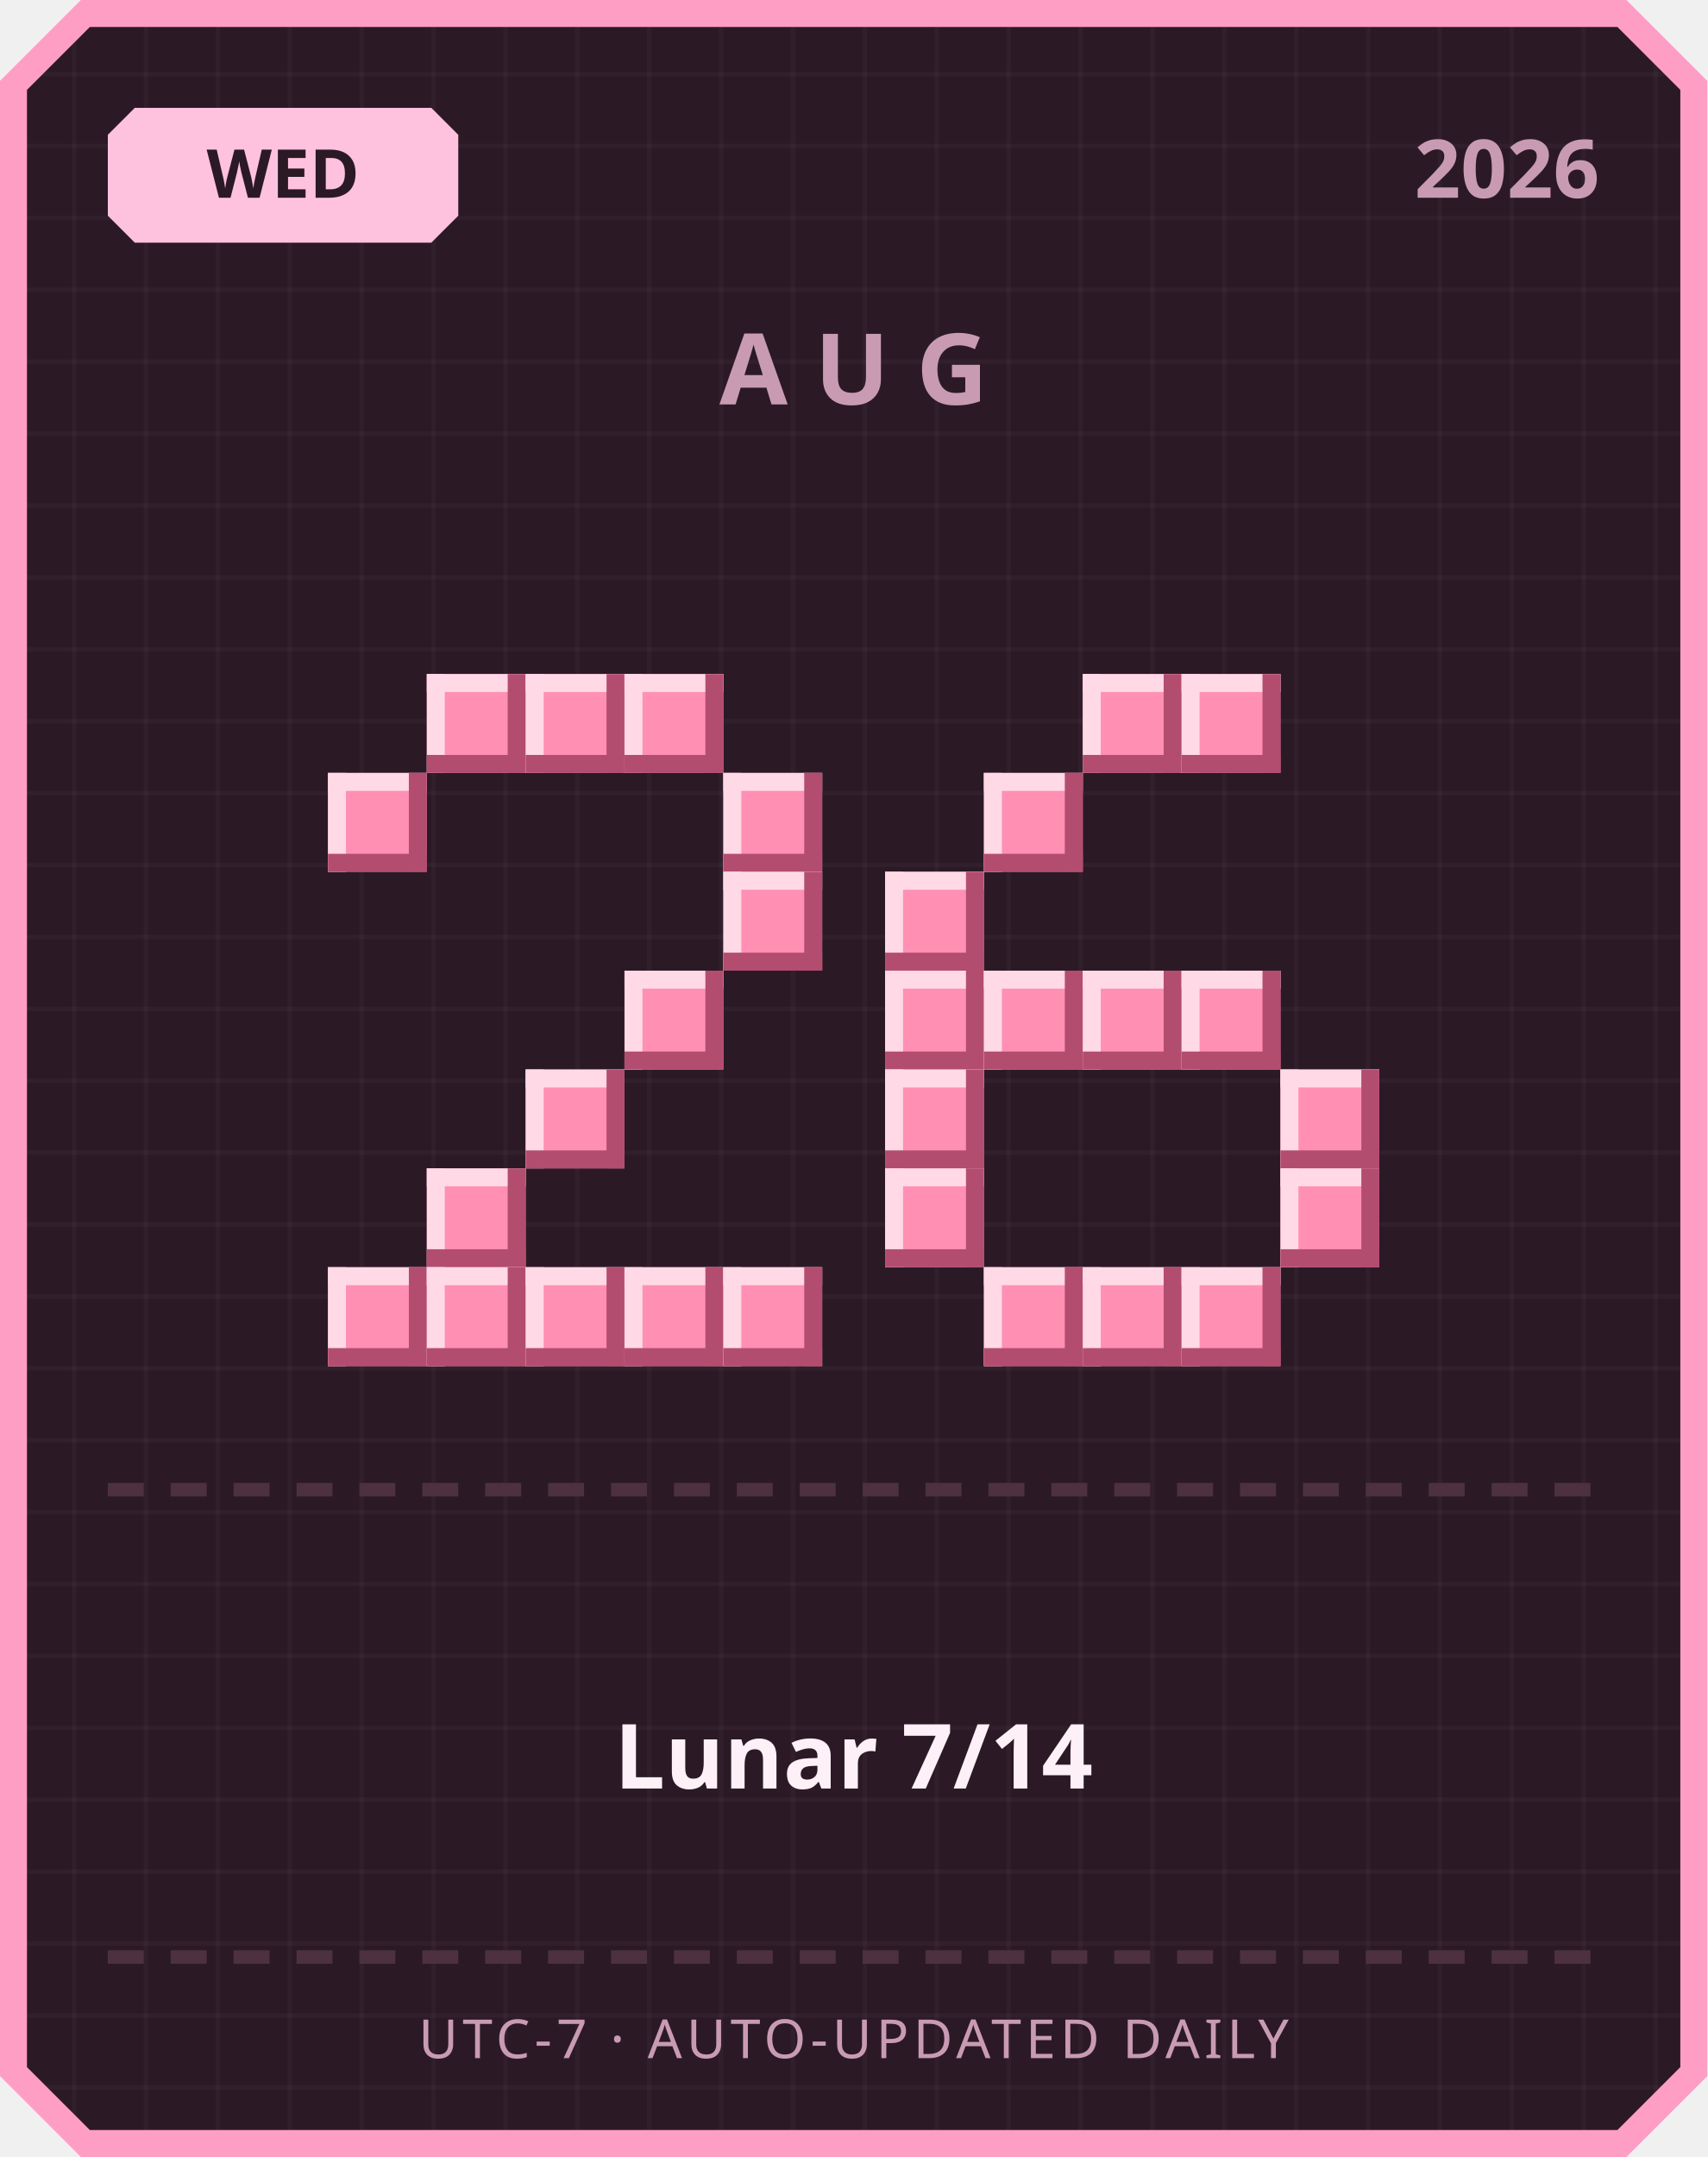
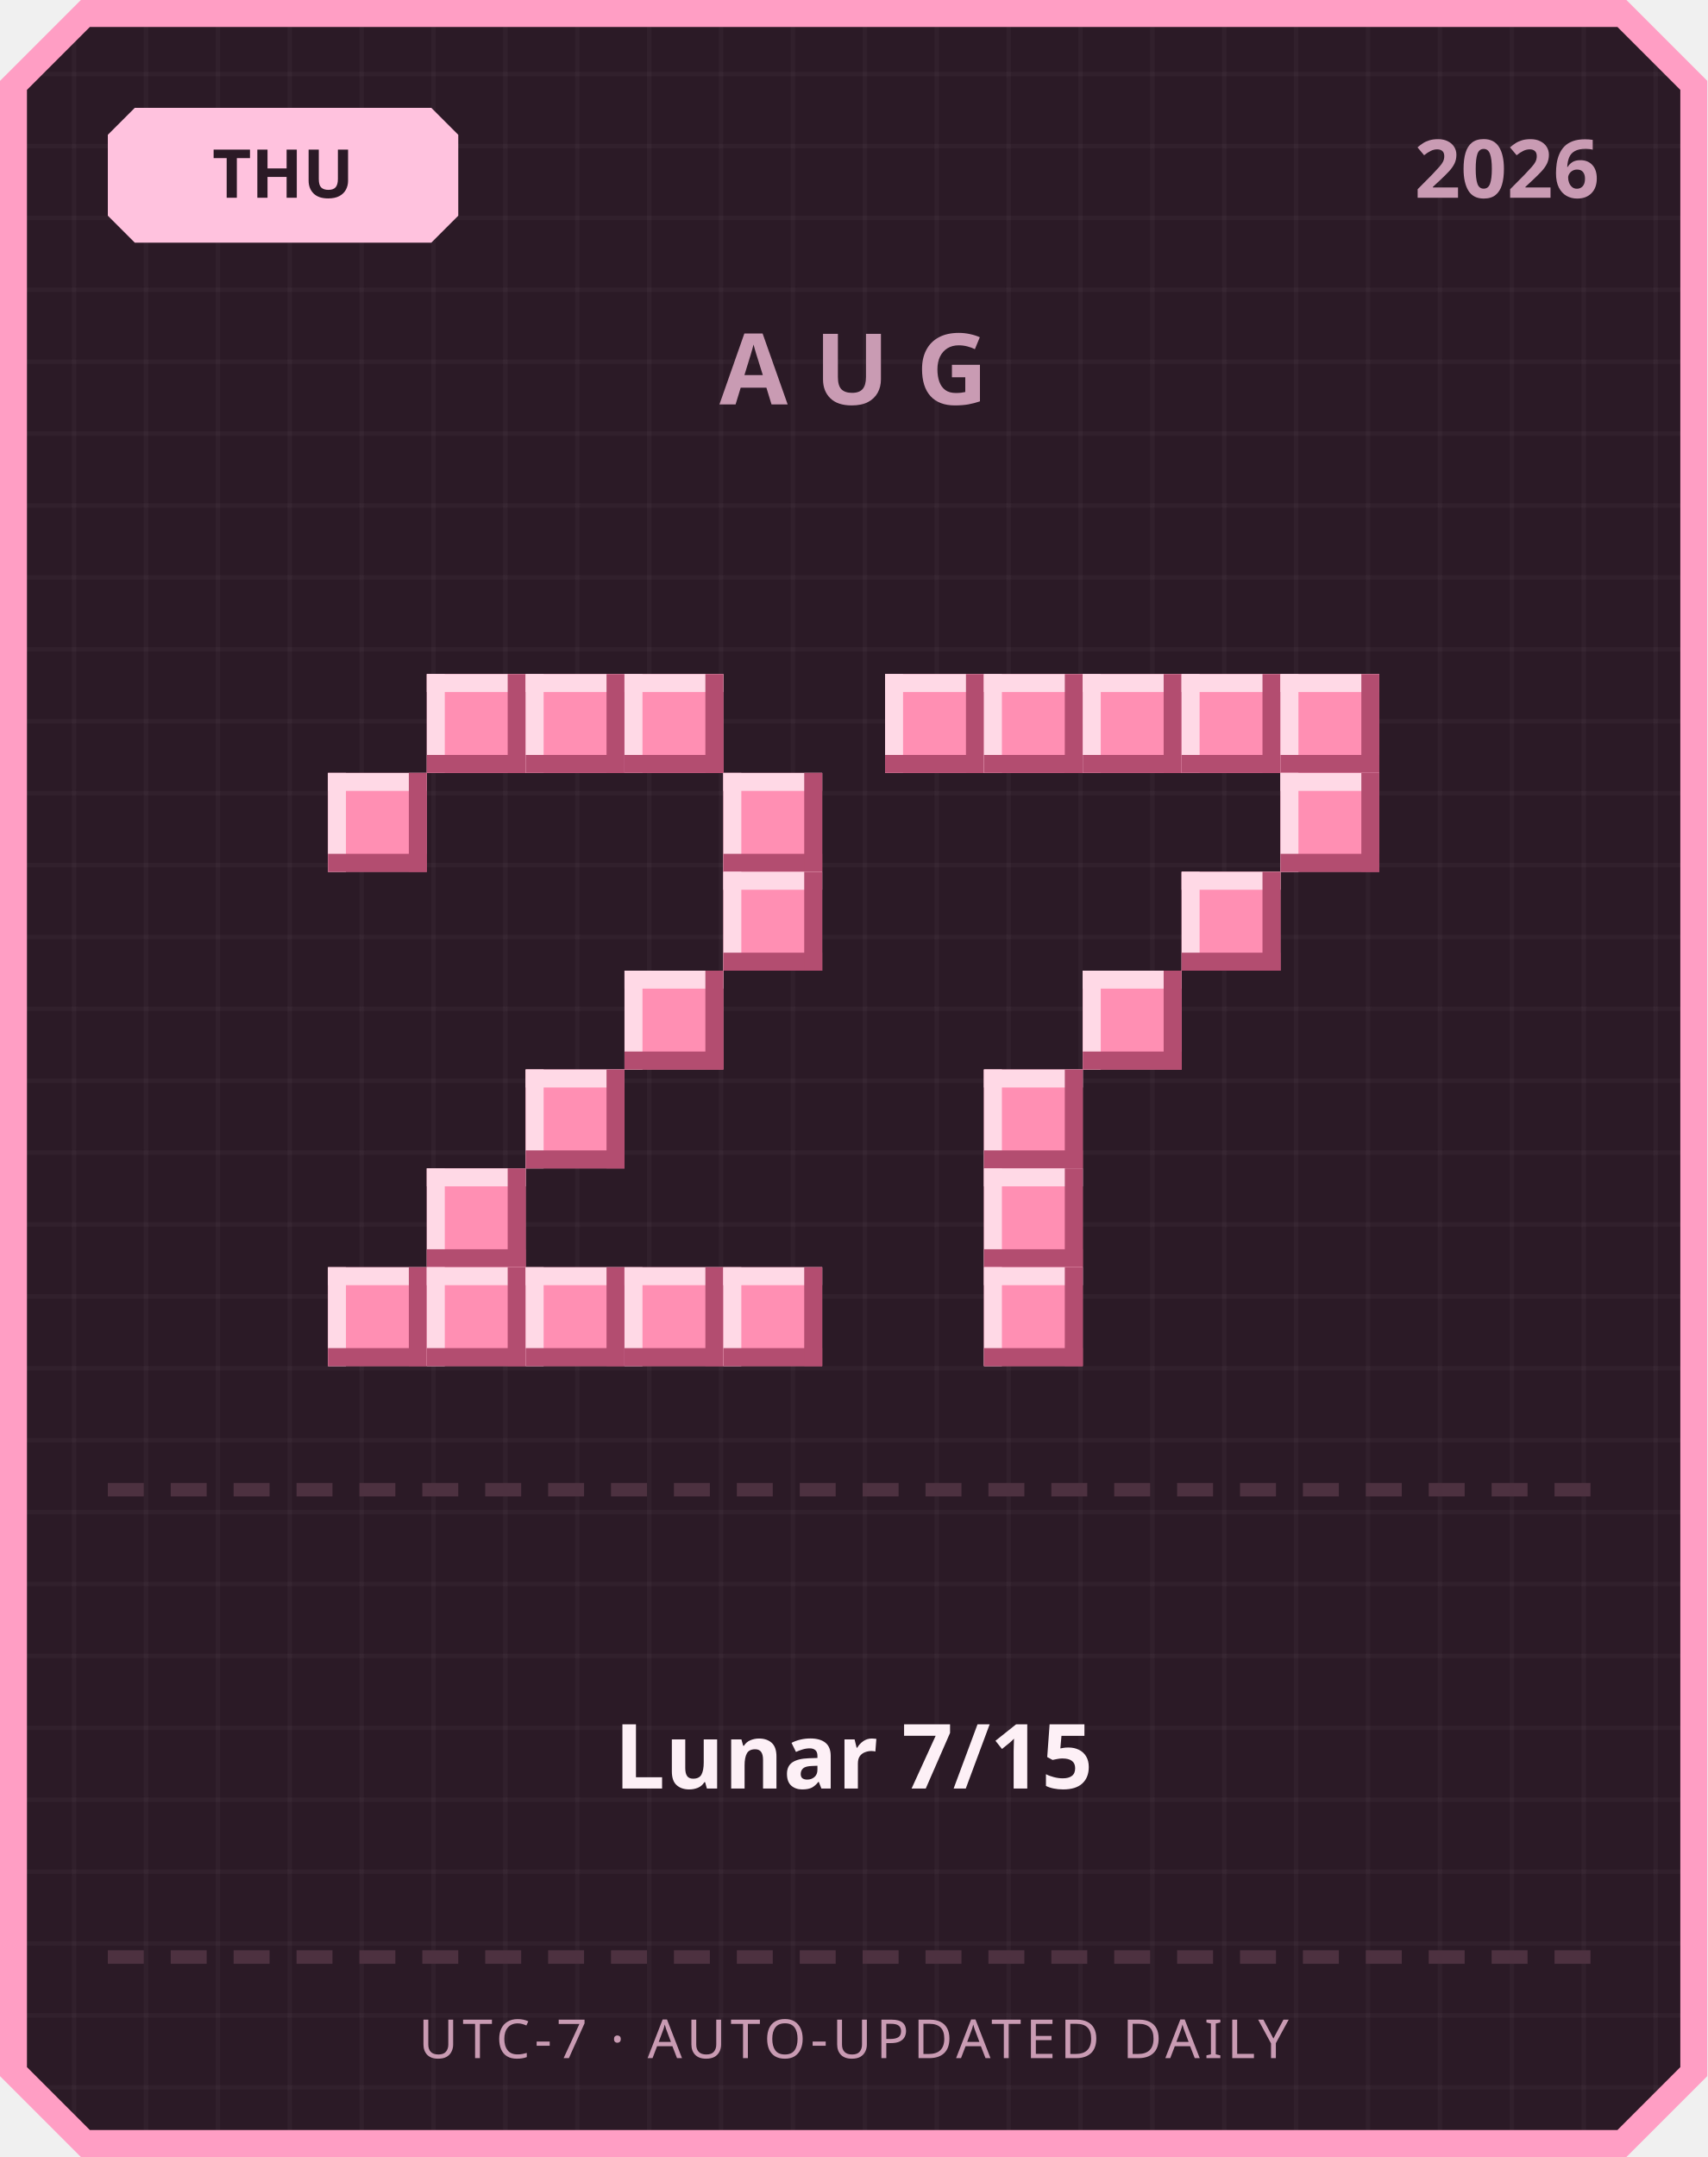
<svg xmlns="http://www.w3.org/2000/svg" width="380" height="480" viewBox="0 0 380 480">
  <defs>
    <pattern id="grid" width="16" height="16" patternUnits="userSpaceOnUse">
      <rect width="16" height="16" fill="#2b1a26" />
      <rect width="1" height="16" fill="#ffffff" opacity="0.03" />
      <rect width="16" height="1" fill="#ffffff" opacity="0.03" />
    </pattern>
  </defs>
  <path d="M 18,0 L 362,0 L 380,18 L 380,462 L 362,480 L 18,480 L 0,462 L 0,18 Z" fill="#ff9ec4" />
  <path d="M 20,6 L 360,6 L 374,20 L 374,460 L 360,474 L 20,474 L 6,460 L 6,20 Z" fill="url(#grid)" />
  <path d="M 30,24 L 96,24 L 102,30 L 102,48 L 96,54 L 30,54 L 24,48 L 24,30 Z" fill="#ffc2de" />
-   <text x="63" y="44" text-anchor="middle" font-family="'Segoe UI', sans-serif" font-size="15" font-weight="700" fill="#2b1a26">WED</text>
+   <text x="63" y="44" text-anchor="middle" font-family="'Segoe UI', sans-serif" font-size="15" font-weight="700" fill="#2b1a26">THU</text>
  <text x="356" y="44" text-anchor="end" font-family="'Segoe UI', sans-serif" font-size="18" font-weight="700" fill="#c99bb3">2026</text>
  <text x="190" y="90" text-anchor="middle" font-family="'Segoe UI', sans-serif" font-size="22" font-weight="700" letter-spacing="6" fill="#c99bb3">AUG</text>
  <rect x="95" y="150" width="22" height="22" fill="#ff8fb3" />
  <rect x="95" y="150" width="22" height="4" fill="#ffd9e6" />
  <rect x="95" y="150" width="4" height="22" fill="#ffd9e6" />
  <rect x="95" y="168" width="22" height="4" fill="#b34d70" />
  <rect x="113" y="150" width="4" height="22" fill="#b34d70" />
  <rect x="117" y="150" width="22" height="22" fill="#ff8fb3" />
  <rect x="117" y="150" width="22" height="4" fill="#ffd9e6" />
  <rect x="117" y="150" width="4" height="22" fill="#ffd9e6" />
  <rect x="117" y="168" width="22" height="4" fill="#b34d70" />
  <rect x="135" y="150" width="4" height="22" fill="#b34d70" />
  <rect x="139" y="150" width="22" height="22" fill="#ff8fb3" />
  <rect x="139" y="150" width="22" height="4" fill="#ffd9e6" />
  <rect x="139" y="150" width="4" height="22" fill="#ffd9e6" />
  <rect x="139" y="168" width="22" height="4" fill="#b34d70" />
  <rect x="157" y="150" width="4" height="22" fill="#b34d70" />
  <rect x="73" y="172" width="22" height="22" fill="#ff8fb3" />
  <rect x="73" y="172" width="22" height="4" fill="#ffd9e6" />
  <rect x="73" y="172" width="4" height="22" fill="#ffd9e6" />
  <rect x="73" y="190" width="22" height="4" fill="#b34d70" />
  <rect x="91" y="172" width="4" height="22" fill="#b34d70" />
  <rect x="161" y="172" width="22" height="22" fill="#ff8fb3" />
  <rect x="161" y="172" width="22" height="4" fill="#ffd9e6" />
  <rect x="161" y="172" width="4" height="22" fill="#ffd9e6" />
  <rect x="161" y="190" width="22" height="4" fill="#b34d70" />
  <rect x="179" y="172" width="4" height="22" fill="#b34d70" />
  <rect x="161" y="194" width="22" height="22" fill="#ff8fb3" />
  <rect x="161" y="194" width="22" height="4" fill="#ffd9e6" />
  <rect x="161" y="194" width="4" height="22" fill="#ffd9e6" />
  <rect x="161" y="212" width="22" height="4" fill="#b34d70" />
  <rect x="179" y="194" width="4" height="22" fill="#b34d70" />
  <rect x="139" y="216" width="22" height="22" fill="#ff8fb3" />
  <rect x="139" y="216" width="22" height="4" fill="#ffd9e6" />
  <rect x="139" y="216" width="4" height="22" fill="#ffd9e6" />
  <rect x="139" y="234" width="22" height="4" fill="#b34d70" />
  <rect x="157" y="216" width="4" height="22" fill="#b34d70" />
  <rect x="117" y="238" width="22" height="22" fill="#ff8fb3" />
  <rect x="117" y="238" width="22" height="4" fill="#ffd9e6" />
  <rect x="117" y="238" width="4" height="22" fill="#ffd9e6" />
  <rect x="117" y="256" width="22" height="4" fill="#b34d70" />
  <rect x="135" y="238" width="4" height="22" fill="#b34d70" />
  <rect x="95" y="260" width="22" height="22" fill="#ff8fb3" />
  <rect x="95" y="260" width="22" height="4" fill="#ffd9e6" />
  <rect x="95" y="260" width="4" height="22" fill="#ffd9e6" />
  <rect x="95" y="278" width="22" height="4" fill="#b34d70" />
  <rect x="113" y="260" width="4" height="22" fill="#b34d70" />
  <rect x="73" y="282" width="22" height="22" fill="#ff8fb3" />
  <rect x="73" y="282" width="22" height="4" fill="#ffd9e6" />
  <rect x="73" y="282" width="4" height="22" fill="#ffd9e6" />
  <rect x="73" y="300" width="22" height="4" fill="#b34d70" />
  <rect x="91" y="282" width="4" height="22" fill="#b34d70" />
  <rect x="95" y="282" width="22" height="22" fill="#ff8fb3" />
  <rect x="95" y="282" width="22" height="4" fill="#ffd9e6" />
  <rect x="95" y="282" width="4" height="22" fill="#ffd9e6" />
  <rect x="95" y="300" width="22" height="4" fill="#b34d70" />
  <rect x="113" y="282" width="4" height="22" fill="#b34d70" />
  <rect x="117" y="282" width="22" height="22" fill="#ff8fb3" />
  <rect x="117" y="282" width="22" height="4" fill="#ffd9e6" />
  <rect x="117" y="282" width="4" height="22" fill="#ffd9e6" />
  <rect x="117" y="300" width="22" height="4" fill="#b34d70" />
  <rect x="135" y="282" width="4" height="22" fill="#b34d70" />
  <rect x="139" y="282" width="22" height="22" fill="#ff8fb3" />
  <rect x="139" y="282" width="22" height="4" fill="#ffd9e6" />
  <rect x="139" y="282" width="4" height="22" fill="#ffd9e6" />
  <rect x="139" y="300" width="22" height="4" fill="#b34d70" />
  <rect x="157" y="282" width="4" height="22" fill="#b34d70" />
  <rect x="161" y="282" width="22" height="22" fill="#ff8fb3" />
  <rect x="161" y="282" width="22" height="4" fill="#ffd9e6" />
  <rect x="161" y="282" width="4" height="22" fill="#ffd9e6" />
  <rect x="161" y="300" width="22" height="4" fill="#b34d70" />
  <rect x="179" y="282" width="4" height="22" fill="#b34d70" />
+   <rect x="197" y="150" width="22" height="22" fill="#ff8fb3" />
+   <rect x="197" y="150" width="22" height="4" fill="#ffd9e6" />
+   <rect x="197" y="150" width="4" height="22" fill="#ffd9e6" />
+   <rect x="197" y="168" width="22" height="4" fill="#b34d70" />
+   <rect x="215" y="150" width="4" height="22" fill="#b34d70" />
+   <rect x="219" y="150" width="22" height="22" fill="#ff8fb3" />
+   <rect x="219" y="150" width="22" height="4" fill="#ffd9e6" />
+   <rect x="219" y="150" width="4" height="22" fill="#ffd9e6" />
+   <rect x="219" y="168" width="22" height="4" fill="#b34d70" />
+   <rect x="237" y="150" width="4" height="22" fill="#b34d70" />
  <rect x="241" y="150" width="22" height="22" fill="#ff8fb3" />
  <rect x="241" y="150" width="22" height="4" fill="#ffd9e6" />
  <rect x="241" y="150" width="4" height="22" fill="#ffd9e6" />
  <rect x="241" y="168" width="22" height="4" fill="#b34d70" />
  <rect x="259" y="150" width="4" height="22" fill="#b34d70" />
  <rect x="263" y="150" width="22" height="22" fill="#ff8fb3" />
  <rect x="263" y="150" width="22" height="4" fill="#ffd9e6" />
  <rect x="263" y="150" width="4" height="22" fill="#ffd9e6" />
  <rect x="263" y="168" width="22" height="4" fill="#b34d70" />
  <rect x="281" y="150" width="4" height="22" fill="#b34d70" />
-   <rect x="219" y="172" width="22" height="22" fill="#ff8fb3" />
-   <rect x="219" y="172" width="22" height="4" fill="#ffd9e6" />
-   <rect x="219" y="172" width="4" height="22" fill="#ffd9e6" />
-   <rect x="219" y="190" width="22" height="4" fill="#b34d70" />
-   <rect x="237" y="172" width="4" height="22" fill="#b34d70" />
-   <rect x="197" y="194" width="22" height="22" fill="#ff8fb3" />
-   <rect x="197" y="194" width="22" height="4" fill="#ffd9e6" />
-   <rect x="197" y="194" width="4" height="22" fill="#ffd9e6" />
-   <rect x="197" y="212" width="22" height="4" fill="#b34d70" />
-   <rect x="215" y="194" width="4" height="22" fill="#b34d70" />
-   <rect x="197" y="216" width="22" height="22" fill="#ff8fb3" />
-   <rect x="197" y="216" width="22" height="4" fill="#ffd9e6" />
-   <rect x="197" y="216" width="4" height="22" fill="#ffd9e6" />
-   <rect x="197" y="234" width="22" height="4" fill="#b34d70" />
-   <rect x="215" y="216" width="4" height="22" fill="#b34d70" />
-   <rect x="219" y="216" width="22" height="22" fill="#ff8fb3" />
-   <rect x="219" y="216" width="22" height="4" fill="#ffd9e6" />
-   <rect x="219" y="216" width="4" height="22" fill="#ffd9e6" />
-   <rect x="219" y="234" width="22" height="4" fill="#b34d70" />
-   <rect x="237" y="216" width="4" height="22" fill="#b34d70" />
+   <rect x="285" y="150" width="22" height="22" fill="#ff8fb3" />
+   <rect x="285" y="150" width="22" height="4" fill="#ffd9e6" />
+   <rect x="285" y="150" width="4" height="22" fill="#ffd9e6" />
+   <rect x="285" y="168" width="22" height="4" fill="#b34d70" />
+   <rect x="303" y="150" width="4" height="22" fill="#b34d70" />
+   <rect x="285" y="172" width="22" height="22" fill="#ff8fb3" />
+   <rect x="285" y="172" width="22" height="4" fill="#ffd9e6" />
+   <rect x="285" y="172" width="4" height="22" fill="#ffd9e6" />
+   <rect x="285" y="190" width="22" height="4" fill="#b34d70" />
+   <rect x="303" y="172" width="4" height="22" fill="#b34d70" />
+   <rect x="263" y="194" width="22" height="22" fill="#ff8fb3" />
+   <rect x="263" y="194" width="22" height="4" fill="#ffd9e6" />
+   <rect x="263" y="194" width="4" height="22" fill="#ffd9e6" />
+   <rect x="263" y="212" width="22" height="4" fill="#b34d70" />
+   <rect x="281" y="194" width="4" height="22" fill="#b34d70" />
  <rect x="241" y="216" width="22" height="22" fill="#ff8fb3" />
  <rect x="241" y="216" width="22" height="4" fill="#ffd9e6" />
  <rect x="241" y="216" width="4" height="22" fill="#ffd9e6" />
  <rect x="241" y="234" width="22" height="4" fill="#b34d70" />
  <rect x="259" y="216" width="4" height="22" fill="#b34d70" />
-   <rect x="263" y="216" width="22" height="22" fill="#ff8fb3" />
-   <rect x="263" y="216" width="22" height="4" fill="#ffd9e6" />
-   <rect x="263" y="216" width="4" height="22" fill="#ffd9e6" />
-   <rect x="263" y="234" width="22" height="4" fill="#b34d70" />
-   <rect x="281" y="216" width="4" height="22" fill="#b34d70" />
-   <rect x="197" y="238" width="22" height="22" fill="#ff8fb3" />
-   <rect x="197" y="238" width="22" height="4" fill="#ffd9e6" />
-   <rect x="197" y="238" width="4" height="22" fill="#ffd9e6" />
-   <rect x="197" y="256" width="22" height="4" fill="#b34d70" />
-   <rect x="215" y="238" width="4" height="22" fill="#b34d70" />
-   <rect x="285" y="238" width="22" height="22" fill="#ff8fb3" />
-   <rect x="285" y="238" width="22" height="4" fill="#ffd9e6" />
-   <rect x="285" y="238" width="4" height="22" fill="#ffd9e6" />
-   <rect x="285" y="256" width="22" height="4" fill="#b34d70" />
-   <rect x="303" y="238" width="4" height="22" fill="#b34d70" />
-   <rect x="197" y="260" width="22" height="22" fill="#ff8fb3" />
-   <rect x="197" y="260" width="22" height="4" fill="#ffd9e6" />
-   <rect x="197" y="260" width="4" height="22" fill="#ffd9e6" />
-   <rect x="197" y="278" width="22" height="4" fill="#b34d70" />
-   <rect x="215" y="260" width="4" height="22" fill="#b34d70" />
-   <rect x="285" y="260" width="22" height="22" fill="#ff8fb3" />
-   <rect x="285" y="260" width="22" height="4" fill="#ffd9e6" />
-   <rect x="285" y="260" width="4" height="22" fill="#ffd9e6" />
-   <rect x="285" y="278" width="22" height="4" fill="#b34d70" />
-   <rect x="303" y="260" width="4" height="22" fill="#b34d70" />
+   <rect x="219" y="238" width="22" height="22" fill="#ff8fb3" />
+   <rect x="219" y="238" width="22" height="4" fill="#ffd9e6" />
+   <rect x="219" y="238" width="4" height="22" fill="#ffd9e6" />
+   <rect x="219" y="256" width="22" height="4" fill="#b34d70" />
+   <rect x="237" y="238" width="4" height="22" fill="#b34d70" />
+   <rect x="219" y="260" width="22" height="22" fill="#ff8fb3" />
+   <rect x="219" y="260" width="22" height="4" fill="#ffd9e6" />
+   <rect x="219" y="260" width="4" height="22" fill="#ffd9e6" />
+   <rect x="219" y="278" width="22" height="4" fill="#b34d70" />
+   <rect x="237" y="260" width="4" height="22" fill="#b34d70" />
  <rect x="219" y="282" width="22" height="22" fill="#ff8fb3" />
  <rect x="219" y="282" width="22" height="4" fill="#ffd9e6" />
  <rect x="219" y="282" width="4" height="22" fill="#ffd9e6" />
  <rect x="219" y="300" width="22" height="4" fill="#b34d70" />
  <rect x="237" y="282" width="4" height="22" fill="#b34d70" />
-   <rect x="241" y="282" width="22" height="22" fill="#ff8fb3" />
-   <rect x="241" y="282" width="22" height="4" fill="#ffd9e6" />
-   <rect x="241" y="282" width="4" height="22" fill="#ffd9e6" />
-   <rect x="241" y="300" width="22" height="4" fill="#b34d70" />
-   <rect x="259" y="282" width="4" height="22" fill="#b34d70" />
-   <rect x="263" y="282" width="22" height="22" fill="#ff8fb3" />
-   <rect x="263" y="282" width="22" height="4" fill="#ffd9e6" />
-   <rect x="263" y="282" width="4" height="22" fill="#ffd9e6" />
-   <rect x="263" y="300" width="22" height="4" fill="#b34d70" />
-   <rect x="281" y="282" width="4" height="22" fill="#b34d70" />
  <rect x="24" y="330" width="8" height="3" fill="#4d3140" />
  <rect x="38" y="330" width="8" height="3" fill="#4d3140" />
  <rect x="52" y="330" width="8" height="3" fill="#4d3140" />
  <rect x="66" y="330" width="8" height="3" fill="#4d3140" />
  <rect x="80" y="330" width="8" height="3" fill="#4d3140" />
  <rect x="94" y="330" width="8" height="3" fill="#4d3140" />
  <rect x="108" y="330" width="8" height="3" fill="#4d3140" />
  <rect x="122" y="330" width="8" height="3" fill="#4d3140" />
  <rect x="136" y="330" width="8" height="3" fill="#4d3140" />
  <rect x="150" y="330" width="8" height="3" fill="#4d3140" />
  <rect x="164" y="330" width="8" height="3" fill="#4d3140" />
  <rect x="178" y="330" width="8" height="3" fill="#4d3140" />
  <rect x="192" y="330" width="8" height="3" fill="#4d3140" />
  <rect x="206" y="330" width="8" height="3" fill="#4d3140" />
  <rect x="220" y="330" width="8" height="3" fill="#4d3140" />
  <rect x="234" y="330" width="8" height="3" fill="#4d3140" />
  <rect x="248" y="330" width="8" height="3" fill="#4d3140" />
  <rect x="262" y="330" width="8" height="3" fill="#4d3140" />
  <rect x="276" y="330" width="8" height="3" fill="#4d3140" />
  <rect x="290" y="330" width="8" height="3" fill="#4d3140" />
  <rect x="304" y="330" width="8" height="3" fill="#4d3140" />
  <rect x="318" y="330" width="8" height="3" fill="#4d3140" />
  <rect x="332" y="330" width="8" height="3" fill="#4d3140" />
  <rect x="346" y="330" width="8" height="3" fill="#4d3140" />
-   <text x="190" y="398" text-anchor="middle" font-family="'Segoe UI', 'Microsoft JhengHei', sans-serif" font-size="20" font-weight="700" fill="#fdf0f6">Lunar 7/14</text>
+   <text x="190" y="398" text-anchor="middle" font-family="'Segoe UI', 'Microsoft JhengHei', sans-serif" font-size="20" font-weight="700" fill="#fdf0f6">Lunar 7/15</text>
  <rect x="24" y="434" width="8" height="3" fill="#4d3140" />
  <rect x="38" y="434" width="8" height="3" fill="#4d3140" />
  <rect x="52" y="434" width="8" height="3" fill="#4d3140" />
  <rect x="66" y="434" width="8" height="3" fill="#4d3140" />
  <rect x="80" y="434" width="8" height="3" fill="#4d3140" />
  <rect x="94" y="434" width="8" height="3" fill="#4d3140" />
  <rect x="108" y="434" width="8" height="3" fill="#4d3140" />
  <rect x="122" y="434" width="8" height="3" fill="#4d3140" />
  <rect x="136" y="434" width="8" height="3" fill="#4d3140" />
  <rect x="150" y="434" width="8" height="3" fill="#4d3140" />
  <rect x="164" y="434" width="8" height="3" fill="#4d3140" />
  <rect x="178" y="434" width="8" height="3" fill="#4d3140" />
  <rect x="192" y="434" width="8" height="3" fill="#4d3140" />
  <rect x="206" y="434" width="8" height="3" fill="#4d3140" />
  <rect x="220" y="434" width="8" height="3" fill="#4d3140" />
  <rect x="234" y="434" width="8" height="3" fill="#4d3140" />
  <rect x="248" y="434" width="8" height="3" fill="#4d3140" />
  <rect x="262" y="434" width="8" height="3" fill="#4d3140" />
  <rect x="276" y="434" width="8" height="3" fill="#4d3140" />
  <rect x="290" y="434" width="8" height="3" fill="#4d3140" />
  <rect x="304" y="434" width="8" height="3" fill="#4d3140" />
  <rect x="318" y="434" width="8" height="3" fill="#4d3140" />
  <rect x="332" y="434" width="8" height="3" fill="#4d3140" />
  <rect x="346" y="434" width="8" height="3" fill="#4d3140" />
  <text x="190" y="458" text-anchor="middle" font-family="'Segoe UI', sans-serif" font-size="12" letter-spacing="1" fill="#c99bb3">UTC-7 · AUTO-UPDATED DAILY</text>
</svg>
